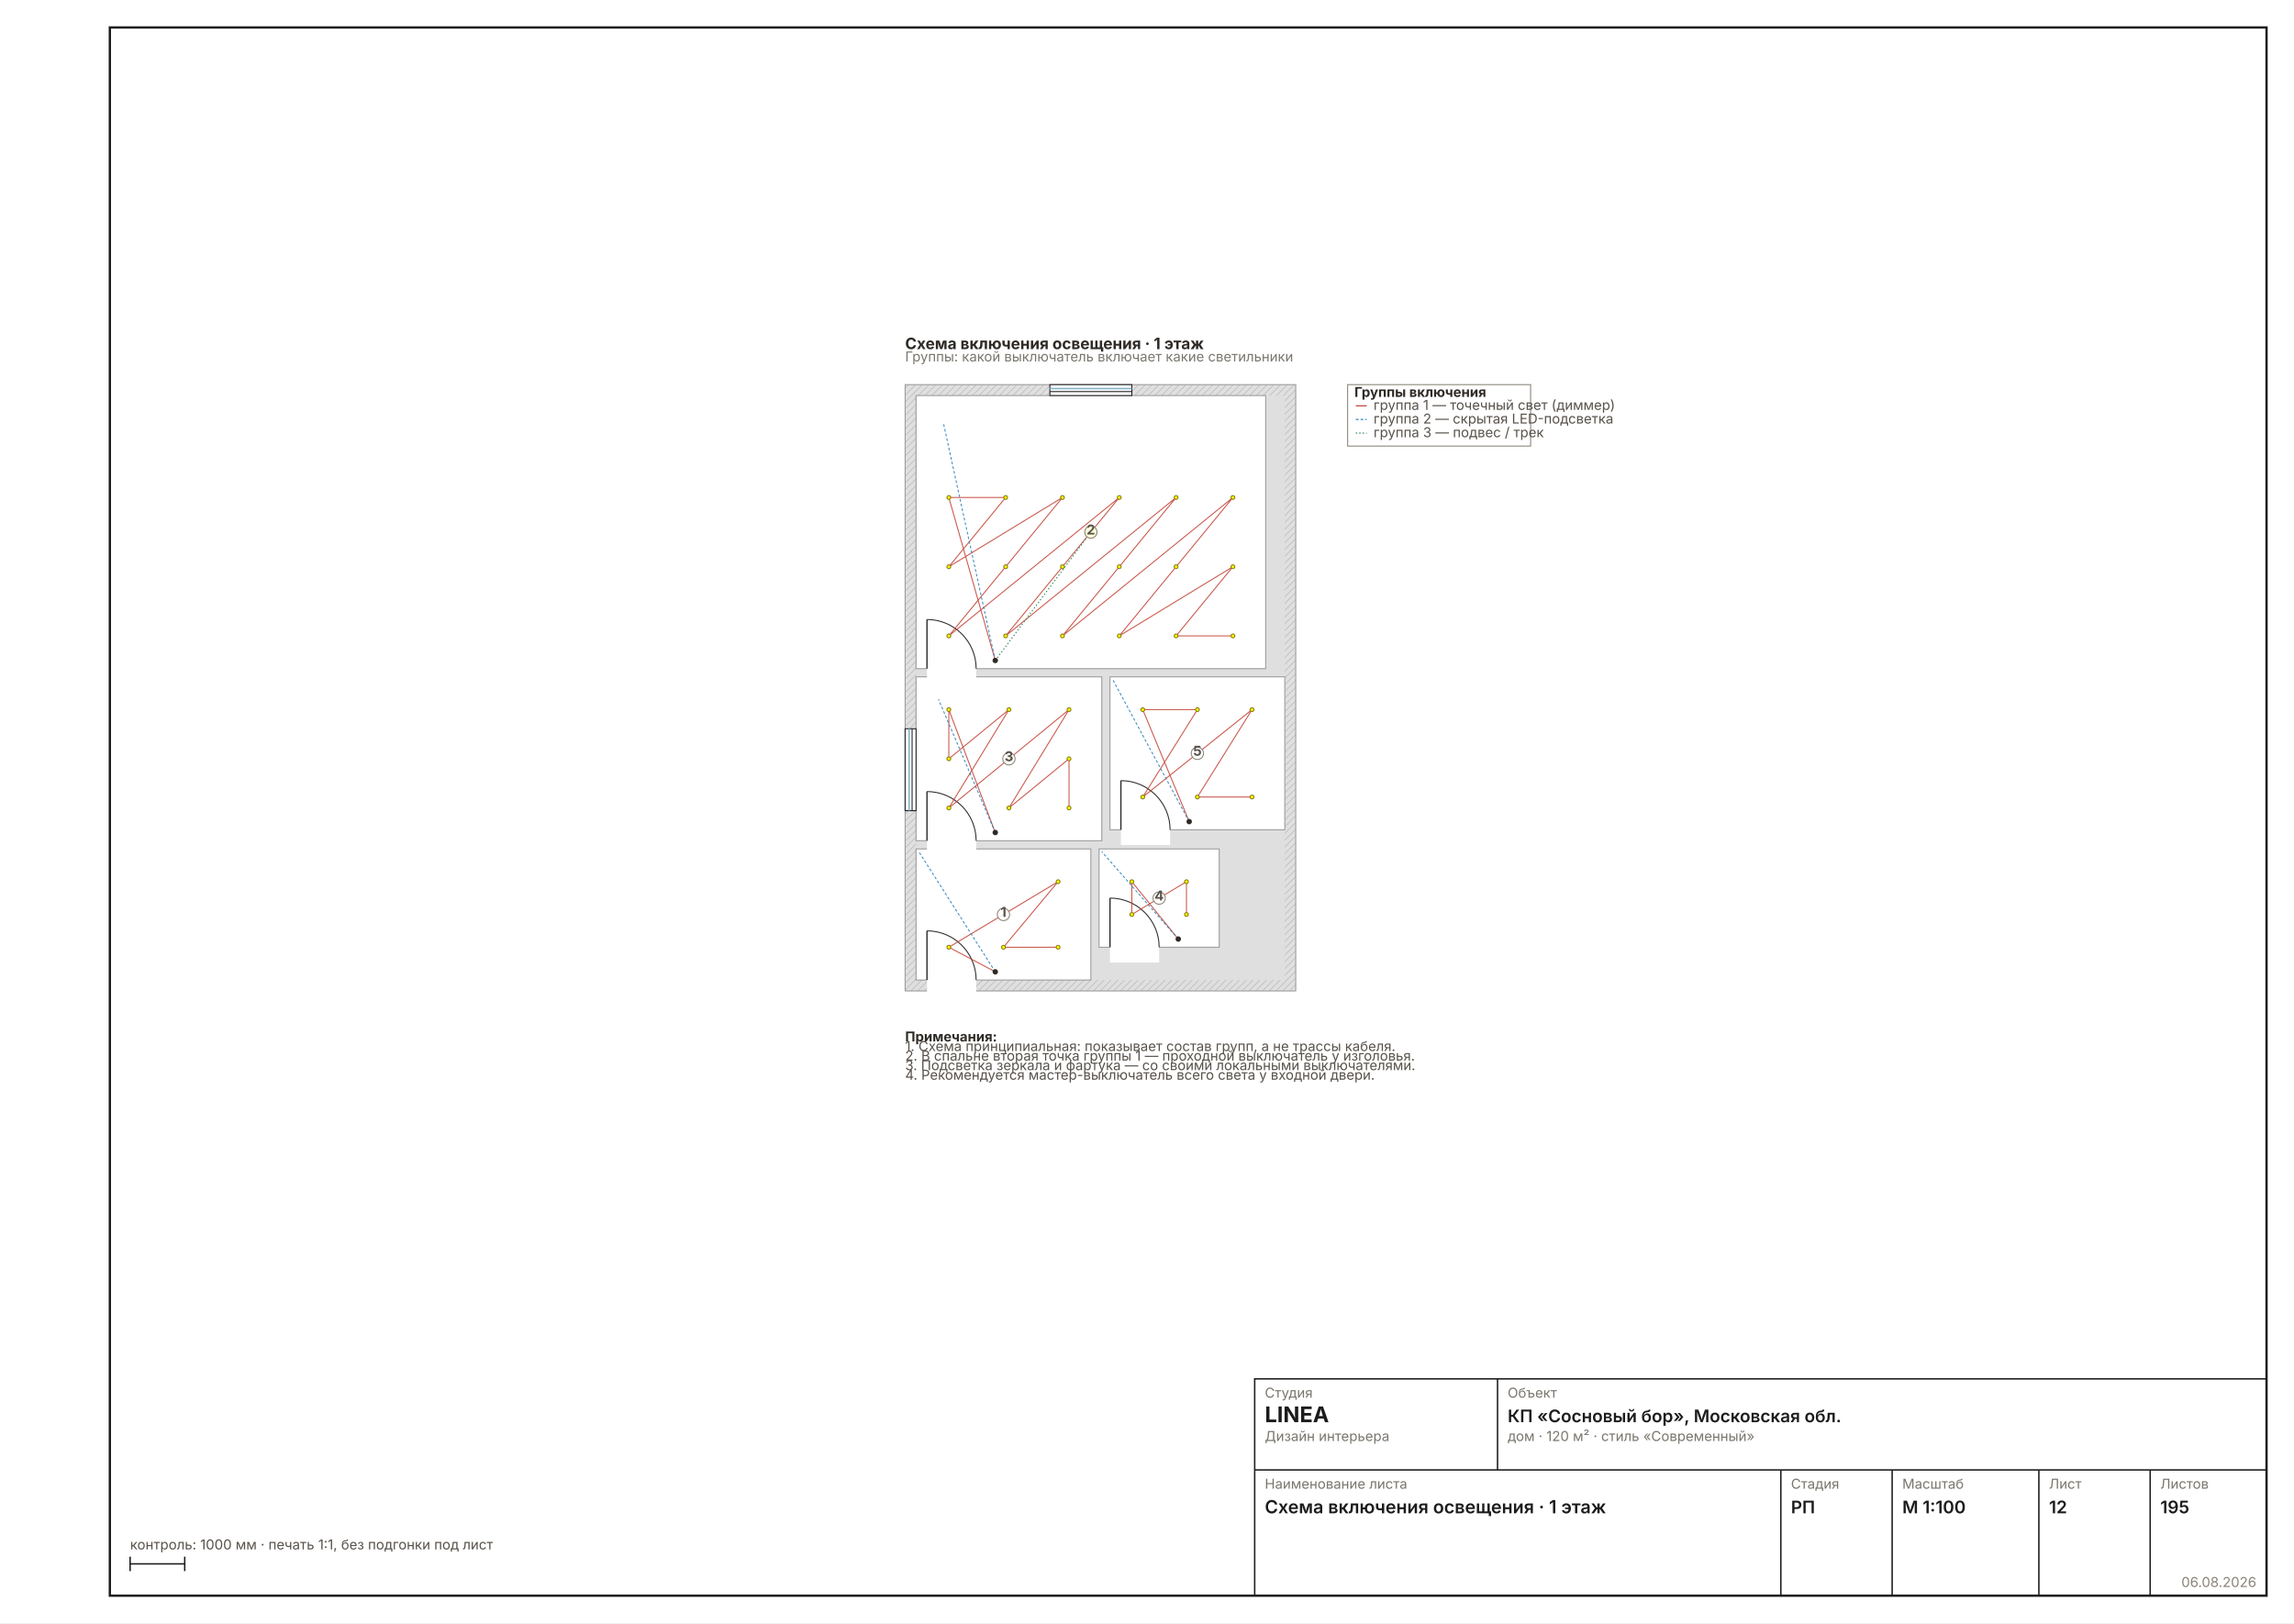
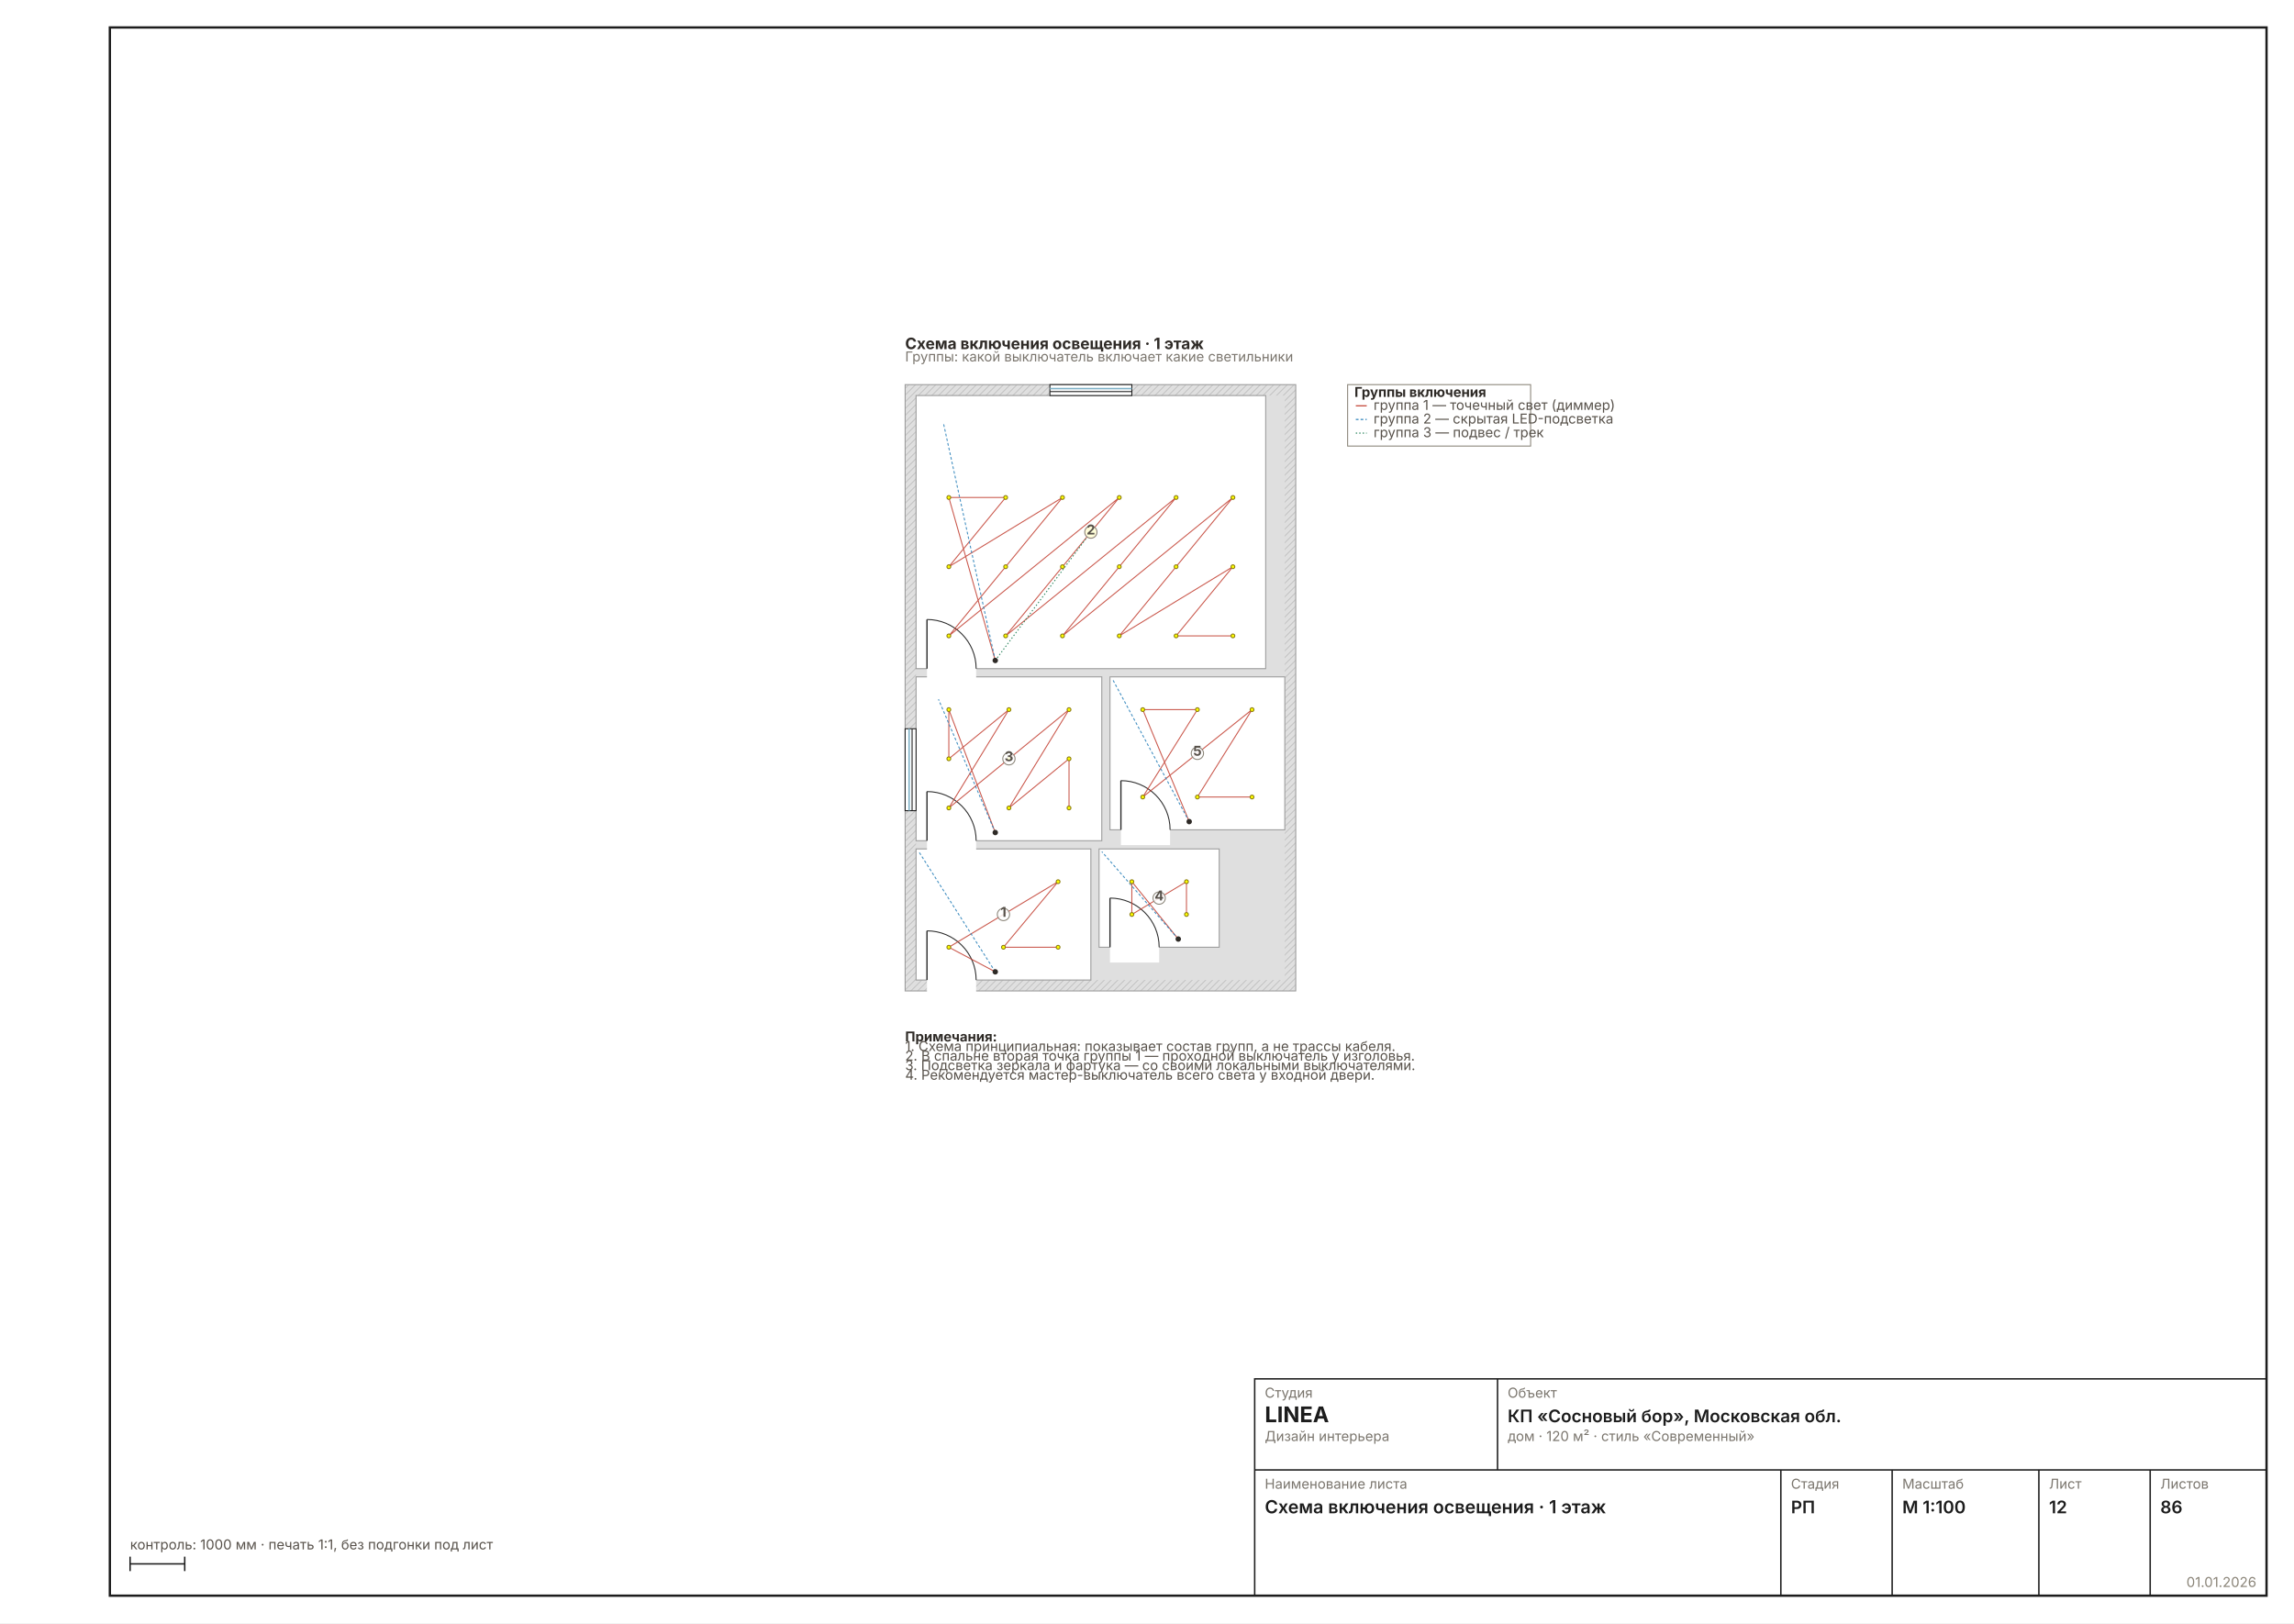
<svg xmlns="http://www.w3.org/2000/svg" width="1587" height="1123" viewBox="0 0 1587 1123" font-family="Inter, &quot;Helvetica Neue&quot;, Arial, sans-serif" data-sheet="switch-scheme" data-scale="1:100">
  <rect width="1587" height="1123" fill="#FFFFFF" />
  <rect x="76" y="19" width="1492" height="1085" fill="none" stroke="#1C1C1C" stroke-width="1.6" />
  <g transform="translate(593.1068 231.1524) scale(0.4724)">
    <defs>
      <pattern id="wh12" width="7" height="7" patternUnits="userSpaceOnUse" patternTransform="rotate(45)">
        <rect width="7" height="7" fill="#DFDFDF" />
        <line x1="0" y1="0" x2="0" y2="7" stroke="#C4C4C4" stroke-width="2.70" />
      </pattern>
    </defs>
    <rect x="70" y="74" width="572" height="888" fill="url(#wh12)" stroke="#9A9A9A" stroke-width="1.44" />
    <rect x="86" y="90" width="540" height="856" fill="#DFDFDF" />
    <rect x="86" y="754" width="256" height="192" fill="#FFFFFF" stroke="#9A9A9A" stroke-width="1.44" />
    <rect x="86" y="90" width="512" height="400" fill="#FFFFFF" stroke="#9A9A9A" stroke-width="1.44" />
    <rect x="86" y="502" width="272" height="240" fill="#FFFFFF" stroke="#9A9A9A" stroke-width="1.44" />
    <rect x="354" y="754" width="176" height="144" fill="#FFFFFF" stroke="#9A9A9A" stroke-width="1.44" />
    <rect x="370" y="502" width="256" height="224" fill="#FFFFFF" stroke="#9A9A9A" stroke-width="1.44" />
    <rect x="102" y="942.8" width="72" height="25.6" fill="#FFFFFF" />
    <line x1="102" y1="946" x2="102" y2="874" stroke="#2A2A2A" stroke-width="1.89" />
    <path d="M 174 946 A 72 72 0 0 0 102 874" fill="none" stroke="#2A2A2A" stroke-width="1.44" />
    <rect x="102" y="486.8" width="72" height="25.6" fill="#FFFFFF" />
    <line x1="102" y1="490" x2="102" y2="418" stroke="#2A2A2A" stroke-width="1.89" />
    <path d="M 174 490 A 72 72 0 0 0 102 418" fill="none" stroke="#2A2A2A" stroke-width="1.44" />
    <rect x="102" y="738.8" width="72" height="25.6" fill="#FFFFFF" />
    <line x1="102" y1="742" x2="102" y2="670" stroke="#2A2A2A" stroke-width="1.89" />
    <path d="M 174 742 A 72 72 0 0 0 102 670" fill="none" stroke="#2A2A2A" stroke-width="1.44" />
    <rect x="370" y="894.8" width="72" height="25.6" fill="#FFFFFF" />
    <line x1="370" y1="898" x2="370" y2="826" stroke="#2A2A2A" stroke-width="1.89" />
    <path d="M 442 898 A 72 72 0 0 0 370 826" fill="none" stroke="#2A2A2A" stroke-width="1.44" />
    <rect x="386" y="722.8" width="72" height="25.6" fill="#FFFFFF" />
    <line x1="386" y1="726" x2="386" y2="654" stroke="#2A2A2A" stroke-width="1.89" />
    <path d="M 458 726 A 72 72 0 0 0 386 654" fill="none" stroke="#2A2A2A" stroke-width="1.44" />
    <rect x="282" y="74" width="120" height="16" fill="#FFFFFF" stroke="#1C1C1C" stroke-width="1.44" />
    <line x1="282" y1="79.8" x2="402" y2="79.8" stroke="#7FB2C8" stroke-width="2.16" />
    <line x1="282" y1="84.2" x2="402" y2="84.2" stroke="#1C1C1C" stroke-width="1.44" />
    <rect x="70" y="578" width="16" height="120" fill="#FFFFFF" stroke="#1C1C1C" stroke-width="1.44" />
    <line x1="75.8" y1="578" x2="75.8" y2="698" stroke="#7FB2C8" stroke-width="2.16" />
    <line x1="80.2" y1="578" x2="80.2" y2="698" stroke="#1C1C1C" stroke-width="1.44" />
    <polyline points="202,934 134,898 294,802 214,898 294,898" fill="none" stroke="#C0392B" stroke-width="1.44" opacity="0.85" />
    <polyline points="202,934 90,758" fill="none" stroke="#2980B9" stroke-width="1.44" stroke-dasharray="4 3" opacity="0.9" />
    <circle cx="202" cy="934" r="4" fill="#2E2A26" />
    <circle cx="134" cy="898" r="2.8" fill="#FEFE00" stroke="#8A7A10" stroke-width="1.44" />
    <circle cx="214" cy="898" r="2.8" fill="#FEFE00" stroke="#8A7A10" stroke-width="1.44" />
    <circle cx="294" cy="802" r="2.8" fill="#FEFE00" stroke="#8A7A10" stroke-width="1.44" />
    <circle cx="294" cy="898" r="2.8" fill="#FEFE00" stroke="#8A7A10" stroke-width="1.44" />
    <polyline points="202,478 134,239.3 217.2,239.3 134,340.7 300.4,239.3 217.2,340.7 134,442 383.6,239.3 300.4,340.7 217.2,442 466.8,239.3 383.6,340.7 300.4,442 550,239.3 466.8,340.7 383.6,442 550,340.7 466.8,442 550,442" fill="none" stroke="#C0392B" stroke-width="1.44" opacity="0.85" />
    <polyline points="202,478 126,130" fill="none" stroke="#2980B9" stroke-width="1.44" stroke-dasharray="4 3" opacity="0.9" />
    <polyline points="202,478 342,290" fill="none" stroke="#27835B" stroke-width="1.44" stroke-dasharray="2 3" />
    <circle cx="202" cy="478" r="4" fill="#2E2A26" />
    <circle cx="134" cy="239.3" r="2.8" fill="#FEFE00" stroke="#8A7A10" stroke-width="1.44" />
    <circle cx="134" cy="340.7" r="2.8" fill="#FEFE00" stroke="#8A7A10" stroke-width="1.44" />
    <circle cx="134" cy="442" r="2.8" fill="#FEFE00" stroke="#8A7A10" stroke-width="1.44" />
    <circle cx="217.2" cy="239.3" r="2.8" fill="#FEFE00" stroke="#8A7A10" stroke-width="1.44" />
    <circle cx="217.2" cy="340.7" r="2.8" fill="#FEFE00" stroke="#8A7A10" stroke-width="1.44" />
    <circle cx="217.2" cy="442" r="2.8" fill="#FEFE00" stroke="#8A7A10" stroke-width="1.44" />
    <circle cx="300.4" cy="239.3" r="2.8" fill="#FEFE00" stroke="#8A7A10" stroke-width="1.44" />
    <circle cx="300.4" cy="340.7" r="2.8" fill="#FEFE00" stroke="#8A7A10" stroke-width="1.44" />
    <circle cx="300.4" cy="442" r="2.8" fill="#FEFE00" stroke="#8A7A10" stroke-width="1.44" />
    <circle cx="383.6" cy="239.3" r="2.8" fill="#FEFE00" stroke="#8A7A10" stroke-width="1.44" />
    <circle cx="383.6" cy="340.7" r="2.8" fill="#FEFE00" stroke="#8A7A10" stroke-width="1.44" />
    <circle cx="383.6" cy="442" r="2.8" fill="#FEFE00" stroke="#8A7A10" stroke-width="1.44" />
    <circle cx="466.8" cy="239.3" r="2.8" fill="#FEFE00" stroke="#8A7A10" stroke-width="1.44" />
    <circle cx="466.8" cy="340.7" r="2.8" fill="#FEFE00" stroke="#8A7A10" stroke-width="1.44" />
    <circle cx="466.8" cy="442" r="2.8" fill="#FEFE00" stroke="#8A7A10" stroke-width="1.44" />
    <circle cx="550" cy="239.3" r="2.8" fill="#FEFE00" stroke="#8A7A10" stroke-width="1.44" />
    <circle cx="550" cy="340.7" r="2.8" fill="#FEFE00" stroke="#8A7A10" stroke-width="1.44" />
    <circle cx="550" cy="442" r="2.8" fill="#FEFE00" stroke="#8A7A10" stroke-width="1.44" />
    <circle cx="342" cy="290" r="8" fill="#FEFE00" stroke="#E8A000" stroke-width="1.44" />
    <polyline points="202,730 134,550 134,622 222,550 134,694 222,622 310,550 222,694 310,622 310,694" fill="none" stroke="#C0392B" stroke-width="1.44" opacity="0.85" />
    <polyline points="202,730 118.8,534.8" fill="none" stroke="#2980B9" stroke-width="1.44" stroke-dasharray="4 3" opacity="0.9" />
    <circle cx="202" cy="730" r="4" fill="#2E2A26" />
    <circle cx="134" cy="550" r="2.8" fill="#FEFE00" stroke="#8A7A10" stroke-width="1.44" />
    <circle cx="134" cy="622" r="2.8" fill="#FEFE00" stroke="#8A7A10" stroke-width="1.44" />
    <circle cx="134" cy="694" r="2.8" fill="#FEFE00" stroke="#8A7A10" stroke-width="1.44" />
    <circle cx="222" cy="550" r="2.8" fill="#FEFE00" stroke="#8A7A10" stroke-width="1.44" />
    <circle cx="222" cy="622" r="2.8" fill="#FEFE00" stroke="#8A7A10" stroke-width="1.44" />
    <circle cx="222" cy="694" r="2.8" fill="#FEFE00" stroke="#8A7A10" stroke-width="1.44" />
    <circle cx="310" cy="550" r="2.8" fill="#FEFE00" stroke="#8A7A10" stroke-width="1.44" />
    <circle cx="310" cy="622" r="2.8" fill="#FEFE00" stroke="#8A7A10" stroke-width="1.44" />
    <circle cx="310" cy="694" r="2.8" fill="#FEFE00" stroke="#8A7A10" stroke-width="1.44" />
    <polyline points="470,886 402,802 402,850 482,802 482,850" fill="none" stroke="#C0392B" stroke-width="1.44" opacity="0.85" />
    <polyline points="470,886 358,758" fill="none" stroke="#2980B9" stroke-width="1.44" stroke-dasharray="4 3" opacity="0.9" />
    <circle cx="470" cy="886" r="4" fill="#2E2A26" />
    <circle cx="402" cy="802" r="2.8" fill="#FEFE00" stroke="#8A7A10" stroke-width="1.44" />
    <circle cx="402" cy="850" r="2.8" fill="#FEFE00" stroke="#8A7A10" stroke-width="1.44" />
    <circle cx="482" cy="802" r="2.8" fill="#FEFE00" stroke="#8A7A10" stroke-width="1.44" />
    <circle cx="482" cy="850" r="2.8" fill="#FEFE00" stroke="#8A7A10" stroke-width="1.44" />
    <polyline points="486,714 418,550 498,550 418,678 578,550 498,678 578,678" fill="none" stroke="#C0392B" stroke-width="1.44" opacity="0.85" />
    <polyline points="486,714 374,506" fill="none" stroke="#2980B9" stroke-width="1.44" stroke-dasharray="4 3" opacity="0.9" />
    <circle cx="486" cy="714" r="4" fill="#2E2A26" />
    <circle cx="418" cy="550" r="2.8" fill="#FEFE00" stroke="#8A7A10" stroke-width="1.44" />
    <circle cx="418" cy="678" r="2.8" fill="#FEFE00" stroke="#8A7A10" stroke-width="1.44" />
    <circle cx="498" cy="550" r="2.8" fill="#FEFE00" stroke="#8A7A10" stroke-width="1.44" />
    <circle cx="498" cy="678" r="2.8" fill="#FEFE00" stroke="#8A7A10" stroke-width="1.44" />
    <circle cx="578" cy="550" r="2.8" fill="#FEFE00" stroke="#8A7A10" stroke-width="1.44" />
    <circle cx="578" cy="678" r="2.8" fill="#FEFE00" stroke="#8A7A10" stroke-width="1.44" />
    <g data-el="room" />
    <circle cx="214" cy="850" r="9" fill="#FFFFFFD9" stroke="#8A8478" stroke-width="1.44" />
    <text x="214" y="853.5" font-size="20.00" font-weight="700" text-anchor="middle" fill="#57514A">1</text>
    <circle cx="342" cy="290" r="9" fill="#FFFFFFD9" stroke="#8A8478" stroke-width="1.44" />
    <text x="342" y="293.5" font-size="20.00" font-weight="700" text-anchor="middle" fill="#57514A">2</text>
    <circle cx="222" cy="622" r="9" fill="#FFFFFFD9" stroke="#8A8478" stroke-width="1.44" />
    <text x="222" y="625.5" font-size="20.00" font-weight="700" text-anchor="middle" fill="#57514A">3</text>
    <circle cx="442" cy="826" r="9" fill="#FFFFFFD9" stroke="#8A8478" stroke-width="1.44" />
    <text x="442" y="829.5" font-size="20.00" font-weight="700" text-anchor="middle" fill="#57514A">4</text>
    <circle cx="498" cy="614" r="9" fill="#FFFFFFD9" stroke="#8A8478" stroke-width="1.44" />
    <text x="498" y="617.5" font-size="20.00" font-weight="700" text-anchor="middle" fill="#57514A">5</text>
    <g data-el="legend">
      <rect x="718" y="74" width="268" height="90" fill="none" stroke="#8A8478" stroke-width="1.44" />
      <text x="728" y="92" font-size="20.00" font-weight="700" fill="#2E2A26">Группы включения</text>
      <line x1="730" y1="105" x2="746" y2="105" stroke="#C0392B" stroke-width="1.62" />
      <text x="756" y="111" font-size="20.00" fill="#57514A">группа 1 — точечный свет (диммер)</text>
      <line x1="730" y1="125" x2="746" y2="125" stroke="#2980B9" stroke-width="1.62" stroke-dasharray="4 3" />
      <text x="756" y="131" font-size="20.00" fill="#57514A">группа 2 — скрытая LED-подсветка</text>
      <line x1="730" y1="145" x2="746" y2="145" stroke="#27835B" stroke-width="1.62" stroke-dasharray="2 3" />
      <text x="756" y="151" font-size="20.00" fill="#57514A">группа 3 — подвес / трек</text>
    </g>
    <g data-el="notes" />
    <text x="70" y="1036" font-size="20.00" font-weight="700" fill="#2E2A26">Примечания:</text>
    <text x="70" y="1050" font-size="20.00" fill="#57514A">1. Схема принципиальная: показывает состав групп, а не трассы кабеля.</text>
    <text x="70" y="1064" font-size="20.00" fill="#57514A">2. В спальне вторая точка группы 1 — проходной выключатель у изголовья.</text>
    <text x="70" y="1078" font-size="20.00" fill="#57514A">3. Подсветка зеркала и фартука — со своими локальными выключателями.</text>
    <text x="70" y="1092" font-size="20.00" fill="#57514A">4. Рекомендуется мастер-выключатель всего света у входной двери.</text>
    <text x="70" y="22" font-size="22.95" font-weight="700" fill="#2E2A26">Схема включения освещения · 1 этаж</text>
    <text x="70" y="40" font-size="20.00" fill="#7A756D">Группы: какой выключатель включает какие светильники</text>
  </g>
  <g data-el="stamp" stroke="#1C1C1C" stroke-width="1" fill="none">
    <rect x="868" y="954" width="700" height="150" />
    <line x1="868" y1="1017" x2="1568" y2="1017" />
    <line x1="1036" y1="954" x2="1036" y2="1017" />
    <line x1="1232" y1="1017" x2="1232" y2="1104" />
    <line x1="1309" y1="1017" x2="1309" y2="1104" />
    <line x1="1410.5" y1="1017" x2="1410.5" y2="1104" />
    <line x1="1487.5" y1="1017" x2="1487.5" y2="1104" />
  </g>
  <text x="875" y="967" font-size="9.5" fill="#7A756D">Студия</text>
  <text x="875" y="984" font-size="15" font-weight="700" fill="#1C1C1C">LINEA</text>
  <text x="875" y="997" font-size="9.5" fill="#7A756D">Дизайн интерьера</text>
  <text x="1043" y="967" font-size="9.5" fill="#7A756D">Объект</text>
  <text x="1043" y="984" font-size="12" font-weight="600" fill="#1C1C1C">КП «Сосновый бор», Московская обл.</text>
  <text x="1043" y="997" font-size="9.5" fill="#7A756D">дом · 120 м² · стиль «Современный»</text>
  <text x="875" y="1030" font-size="9.5" fill="#7A756D">Наименование листа</text>
  <text x="875" y="1047" font-size="12.5" font-weight="600" fill="#1C1C1C">Схема включения освещения · 1 этаж</text>
  <text x="1239" y="1030" font-size="9.5" fill="#7A756D">Стадия</text>
  <text x="1239" y="1047" font-size="12" font-weight="600" fill="#1C1C1C">РП</text>
  <text x="1316" y="1030" font-size="9.5" fill="#7A756D">Масштаб</text>
  <text x="1316" y="1047" font-size="12" font-weight="600" fill="#1C1C1C">М 1:100</text>
  <text x="1417.5" y="1030" font-size="9.5" fill="#7A756D">Лист</text>
  <text x="1417.5" y="1047" font-size="12" font-weight="600" fill="#1C1C1C">12</text>
  <text x="1494.5" y="1030" font-size="9.5" fill="#7A756D">Листов</text>
-   <text x="1494.5" y="1047" font-size="12" font-weight="600" fill="#1C1C1C">195</text>
-   <text x="1561" y="1098" font-size="9.5" fill="#8A8478" text-anchor="end">06.08.2026</text>
+   <text x="1494.5" y="1047" font-size="12" font-weight="600" fill="#1C1C1C">86</text>
+   <text x="1561" y="1098" font-size="9.5" fill="#8A8478" text-anchor="end">01.01.2026</text>
  <g stroke="#1C1C1C" stroke-width="1">
    <line x1="90" y1="1082" x2="127.792" y2="1082" />
    <line x1="90" y1="1077" x2="90" y2="1087" />
    <line x1="127.792" y1="1077" x2="127.792" y2="1087" />
  </g>
  <text x="90" y="1072" font-size="9.5" fill="#57514A">контроль: 1000 мм · печать 1:1, без подгонки под лист</text>
</svg>
